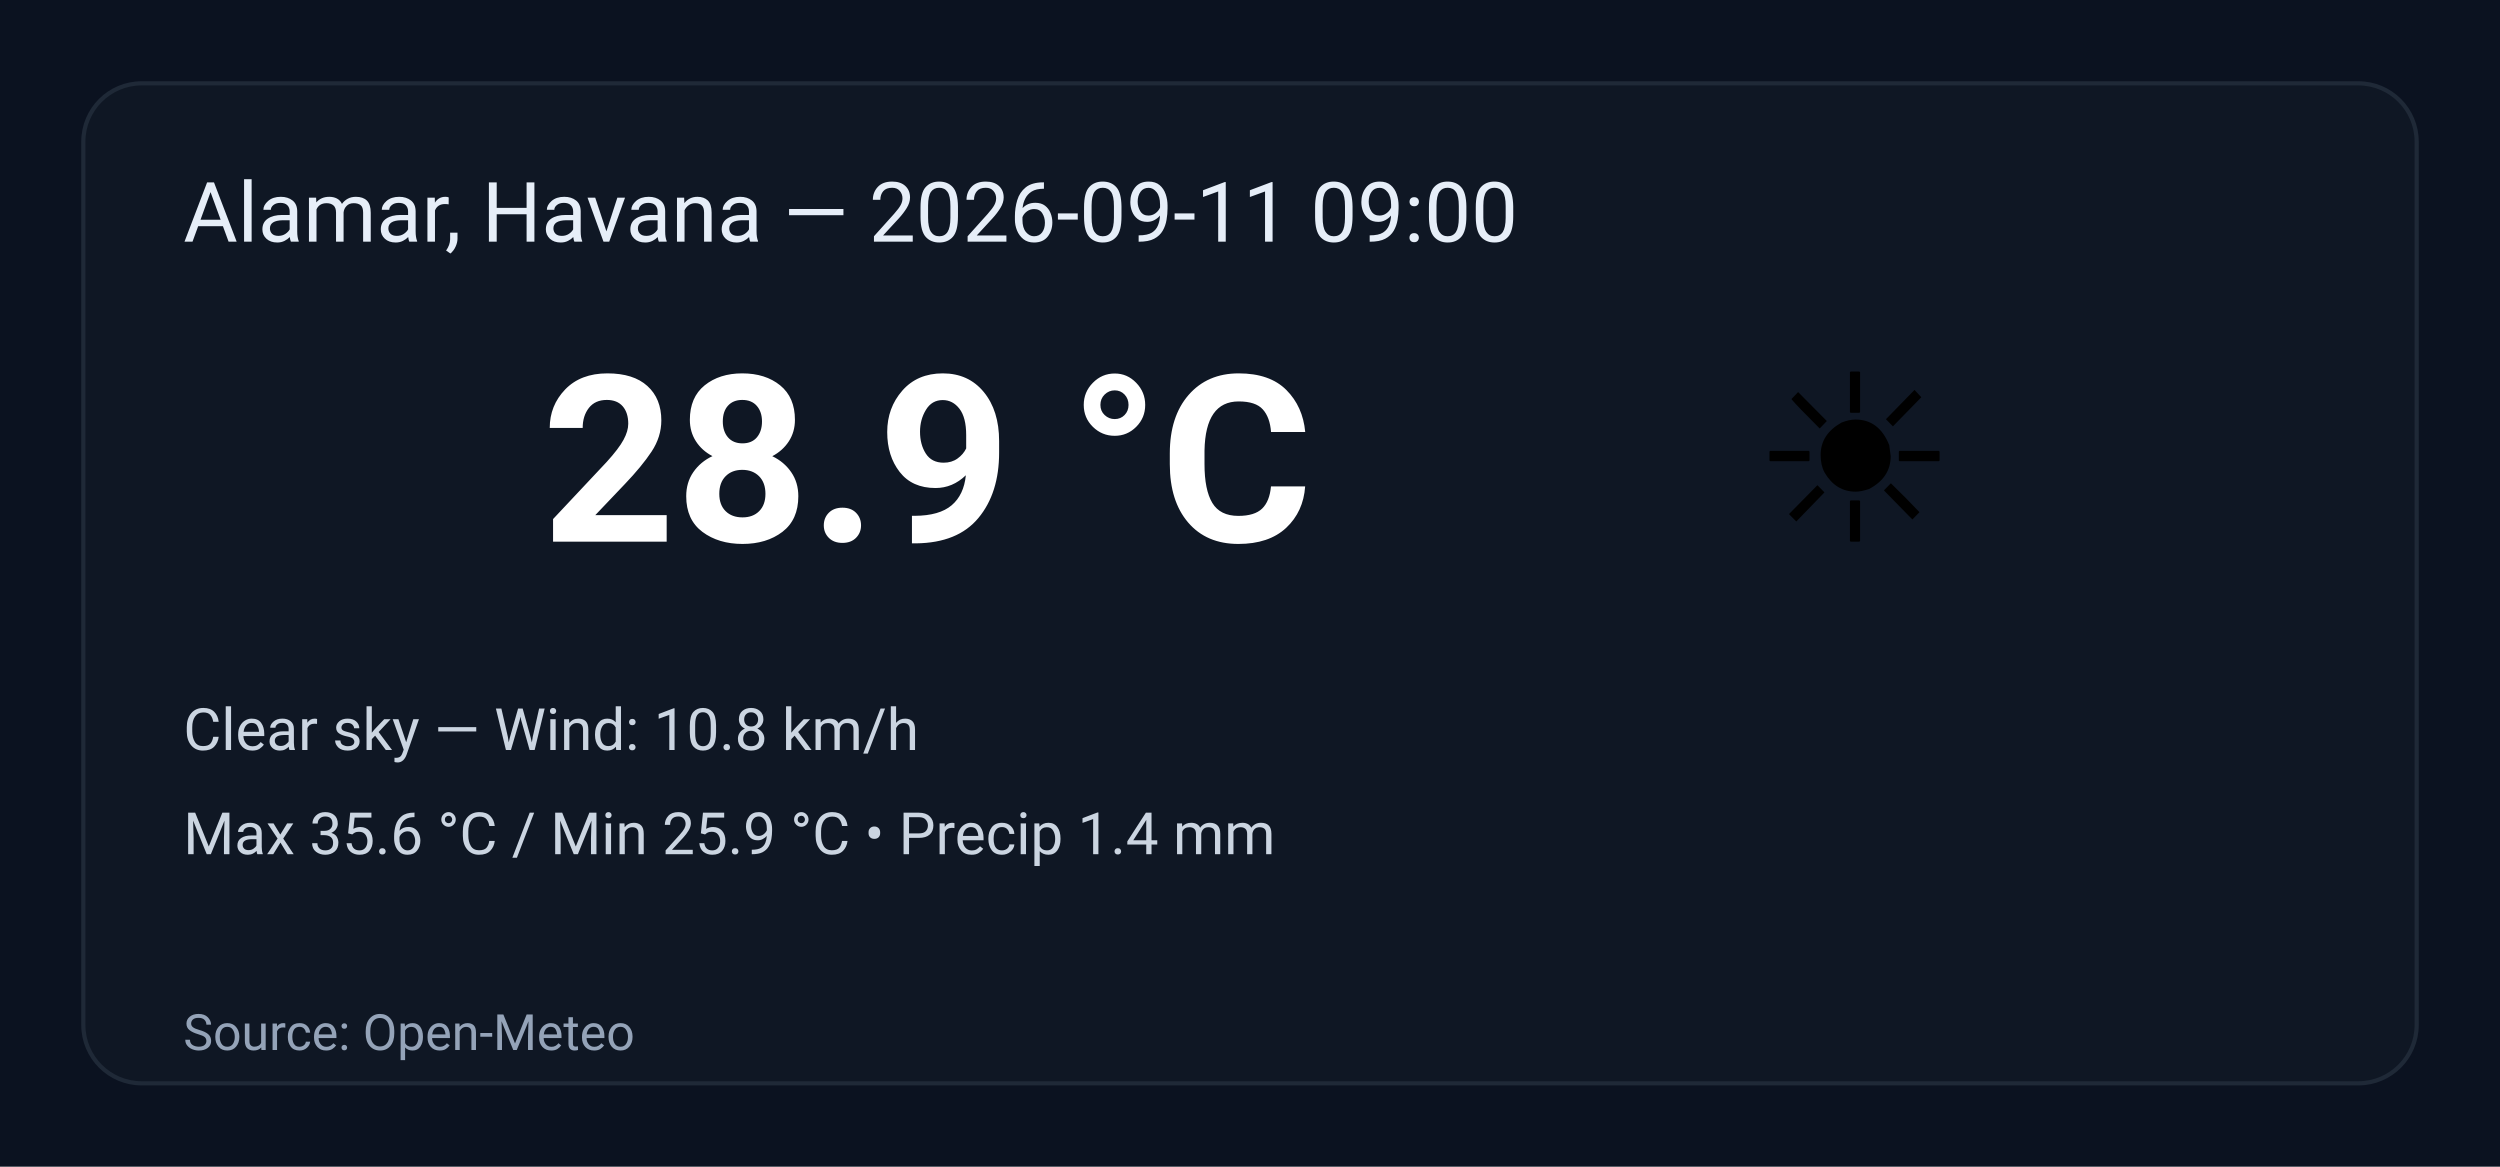
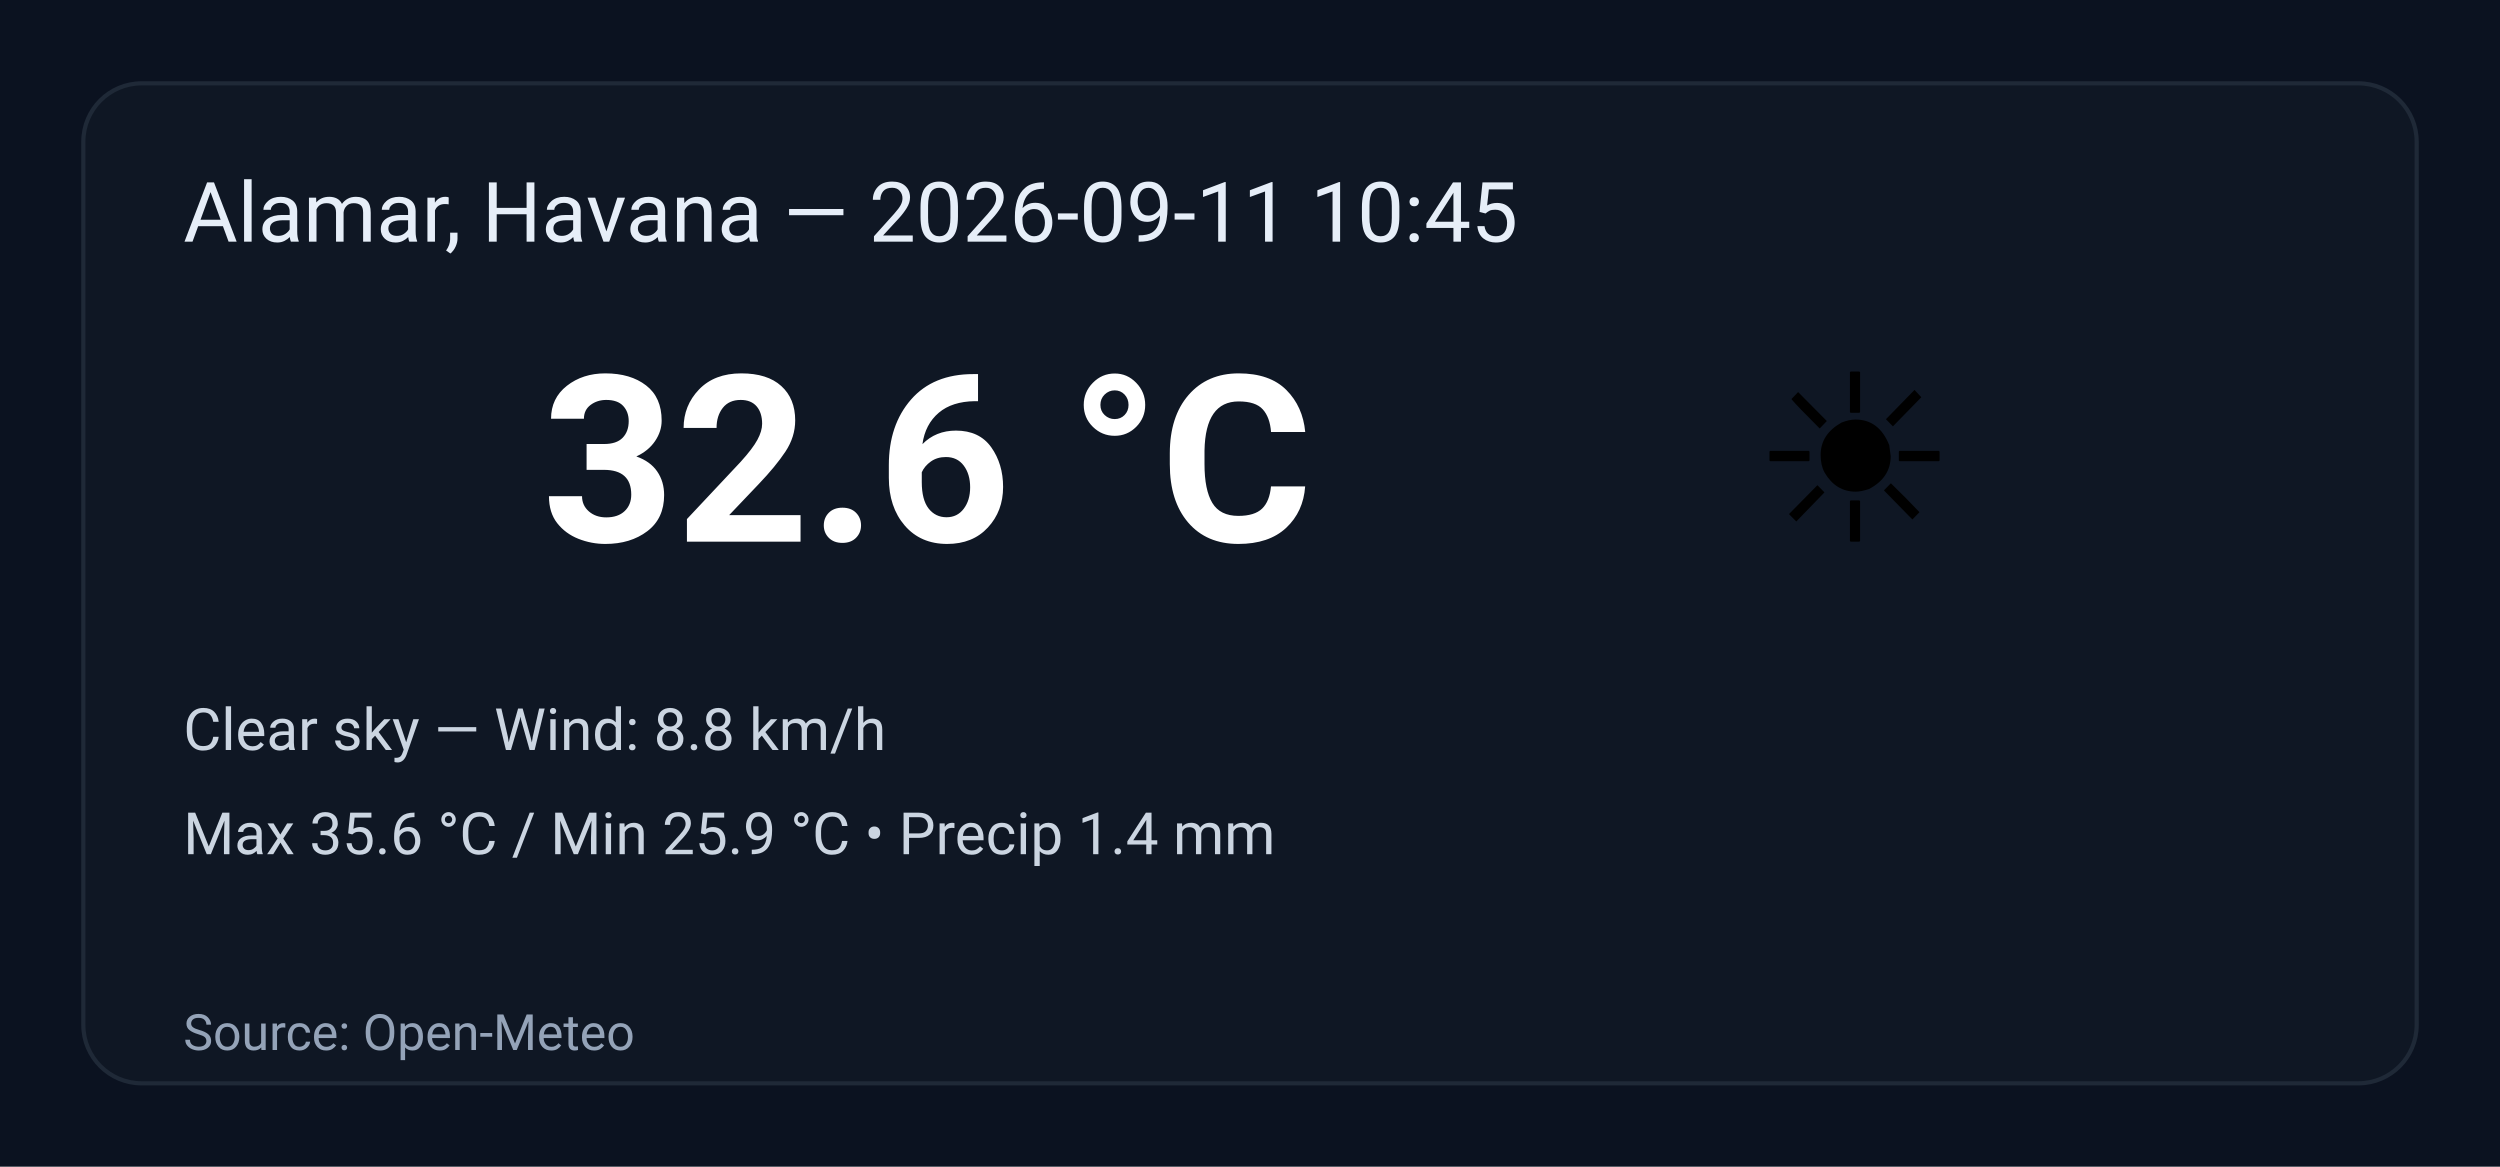
<svg xmlns="http://www.w3.org/2000/svg" width="600" height="280" viewBox="0 0 600 280" role="img" aria-label="Weather summary">
  <style>
    .bg { fill: #0b1220; }
    .card { fill: #0f1724; stroke: #1f2937; stroke-width:1; rx:14; }
    .title { font: 20px 'Segoe UI', Roboto, Arial; fill: #e6eef8; }
    .temp { font: 56px 'Segoe UI', Roboto, Arial; fill: #ffffff; font-weight:700; }
    .emoji { font-size:56px; }
    .meta { font: 14px 'Segoe UI', Roboto, Arial; fill: #cbd5e1; }
    .foot { font: 12px 'Segoe UI', Roboto, Arial; fill: #94a3b8; }
  </style>
  <rect class="bg" width="100%" height="100%" rx="0" />
  <g transform="translate(20,20)">
    <rect class="card" x="0" y="0" width="560" height="240" rx="12" />
-     <text class="title" x="24" y="38">Alamar, Havana — 2026-09-11 09:00</text>
+     <text class="title" x="24" y="38">Alamar, Havana — 2026-09-11 10:45</text>
    <text class="emoji" x="400" y="110">☀️</text>
-     <text class="temp" x="110" y="110">28.9 °C</text>
-     <text class="meta" x="24" y="160">Clear sky — Wind: 10.8 km/h</text>
+     <text class="temp" x="110" y="110">32.6 °C</text>
+     <text class="meta" x="24" y="160">Clear sky — Wind: 8.8 km/h</text>
    <text class="meta" x="24" y="185">Max 35.6 °C / Min 25.9 °C  •  Precip 1.4 mm</text>
    <text class="foot" x="24" y="232">Source: Open-Meteo</text>
  </g>
</svg>
